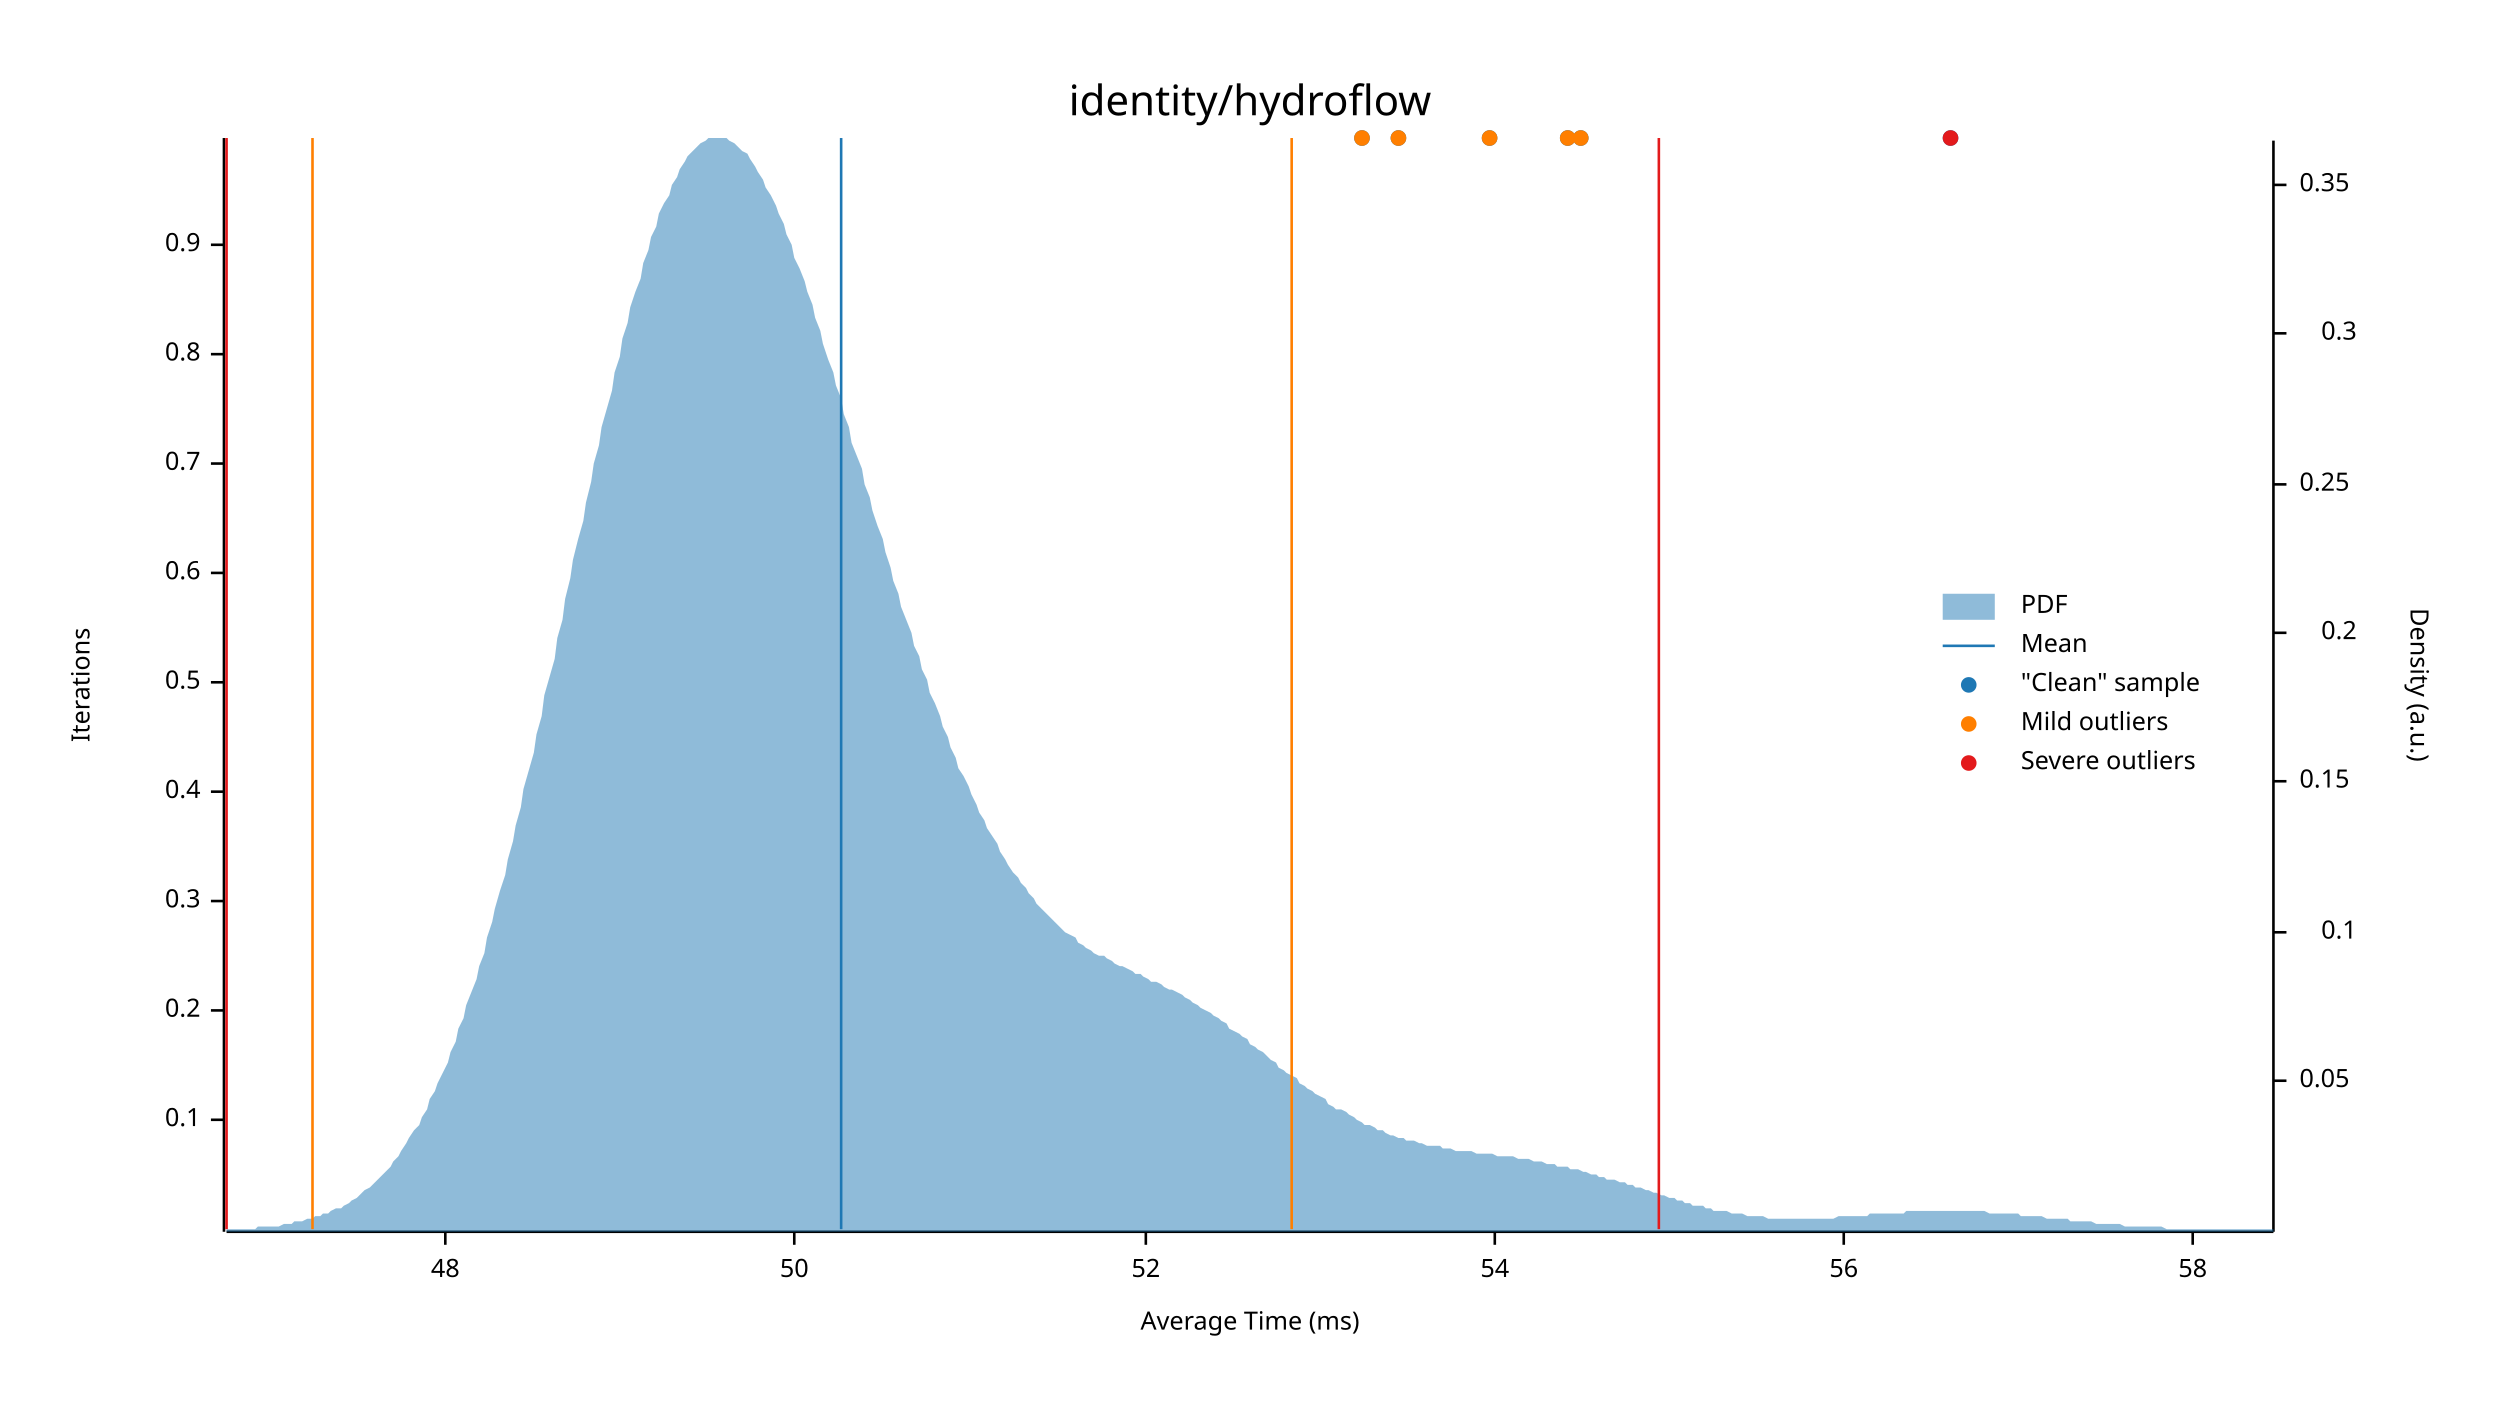
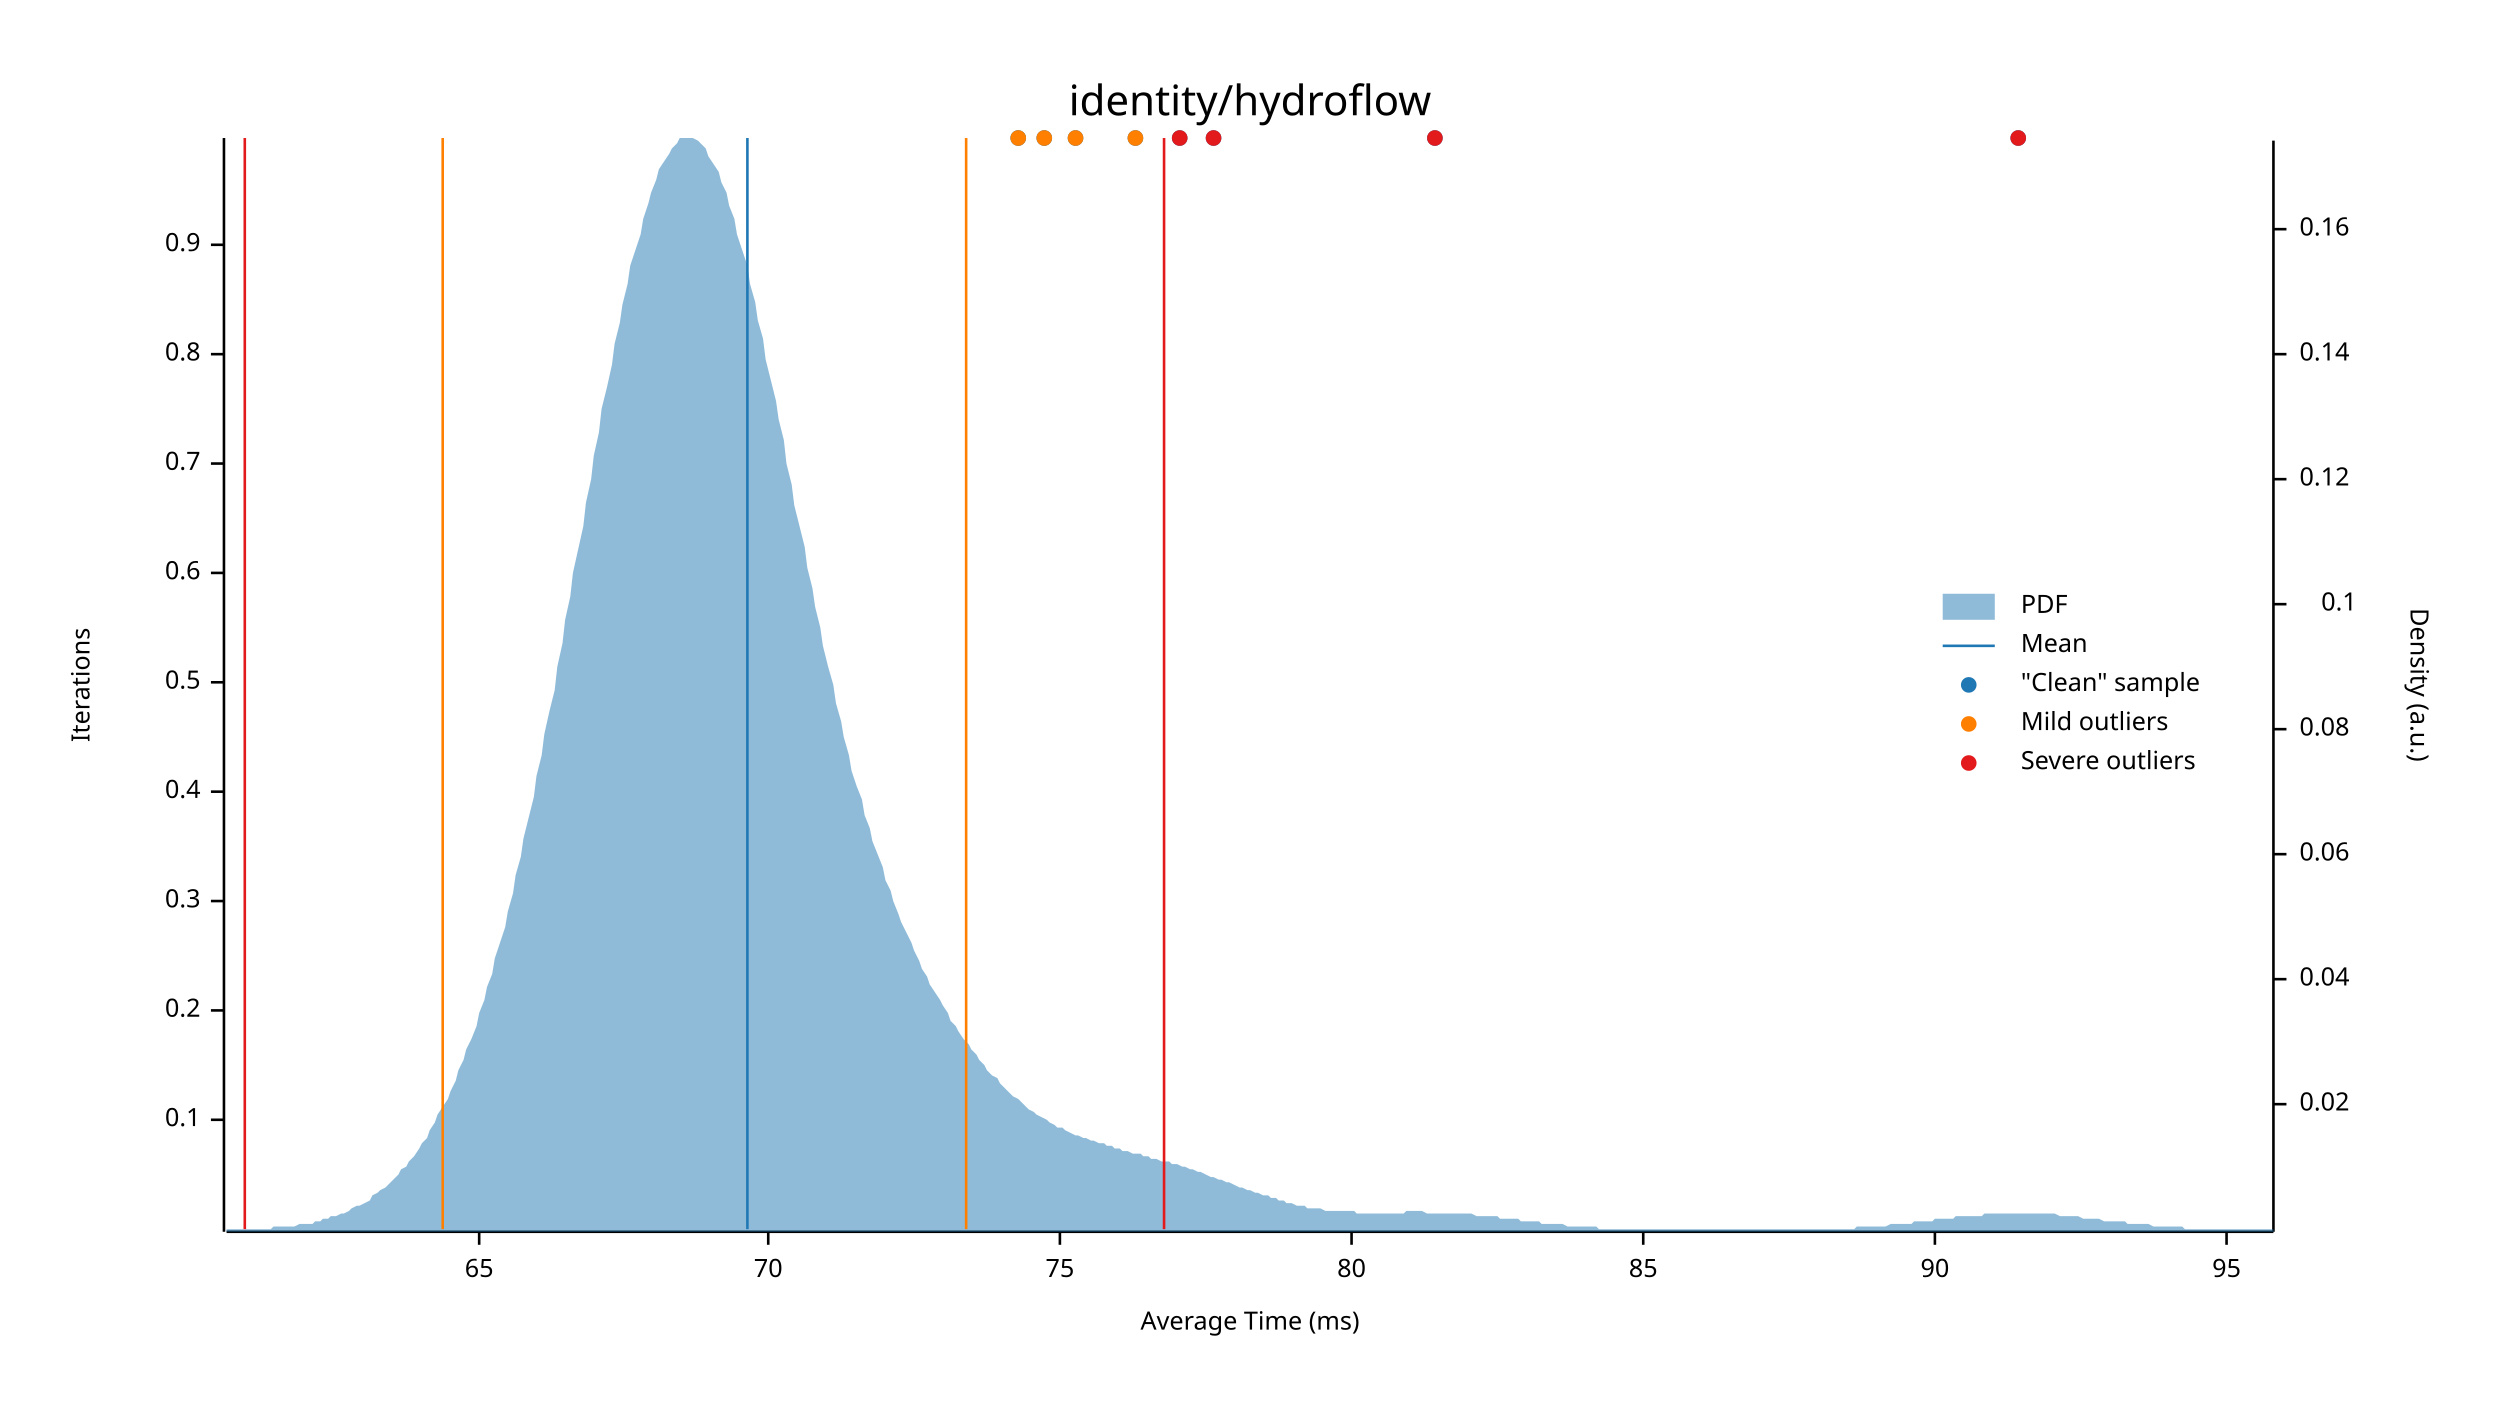
<svg xmlns="http://www.w3.org/2000/svg" width="960" height="540" viewBox="0 0 960 540">
  <text x="480" y="32" dy="0.76em" text-anchor="middle" font-family="sans-serif" font-size="16.129" opacity="1" fill="#000000">
identity/hydroflow
</text>
  <text x="27" y="263" dy="0.76em" text-anchor="middle" font-family="sans-serif" font-size="9.677" opacity="1" fill="#000000" transform="rotate(270, 27, 263)">
Iterations
</text>
  <text x="480" y="513" dy="-0.5ex" text-anchor="middle" font-family="sans-serif" font-size="9.677" opacity="1" fill="#000000">
Average Time (ms)
</text>
  <polyline fill="none" opacity="1" stroke="#000000" stroke-width="1" points="86,53 86,473 " />
  <text x="77" y="430" dy="0.5ex" text-anchor="end" font-family="sans-serif" font-size="9.677" opacity="1" fill="#000000">
0.1
</text>
  <polyline fill="none" opacity="1" stroke="#000000" stroke-width="1" points="81,430 86,430 " />
  <text x="77" y="388" dy="0.5ex" text-anchor="end" font-family="sans-serif" font-size="9.677" opacity="1" fill="#000000">
0.2
</text>
  <polyline fill="none" opacity="1" stroke="#000000" stroke-width="1" points="81,388 86,388 " />
  <text x="77" y="346" dy="0.5ex" text-anchor="end" font-family="sans-serif" font-size="9.677" opacity="1" fill="#000000">
0.3
</text>
  <polyline fill="none" opacity="1" stroke="#000000" stroke-width="1" points="81,346 86,346 " />
  <text x="77" y="304" dy="0.5ex" text-anchor="end" font-family="sans-serif" font-size="9.677" opacity="1" fill="#000000">
0.4
</text>
  <polyline fill="none" opacity="1" stroke="#000000" stroke-width="1" points="81,304 86,304 " />
  <text x="77" y="262" dy="0.5ex" text-anchor="end" font-family="sans-serif" font-size="9.677" opacity="1" fill="#000000">
0.5
</text>
  <polyline fill="none" opacity="1" stroke="#000000" stroke-width="1" points="81,262 86,262 " />
  <text x="77" y="220" dy="0.5ex" text-anchor="end" font-family="sans-serif" font-size="9.677" opacity="1" fill="#000000">
0.6
</text>
  <polyline fill="none" opacity="1" stroke="#000000" stroke-width="1" points="81,220 86,220 " />
  <text x="77" y="178" dy="0.5ex" text-anchor="end" font-family="sans-serif" font-size="9.677" opacity="1" fill="#000000">
0.7
</text>
  <polyline fill="none" opacity="1" stroke="#000000" stroke-width="1" points="81,178 86,178 " />
  <text x="77" y="136" dy="0.5ex" text-anchor="end" font-family="sans-serif" font-size="9.677" opacity="1" fill="#000000">
0.8
</text>
  <polyline fill="none" opacity="1" stroke="#000000" stroke-width="1" points="81,136 86,136 " />
  <text x="77" y="94" dy="0.5ex" text-anchor="end" font-family="sans-serif" font-size="9.677" opacity="1" fill="#000000">
0.9
</text>
  <polyline fill="none" opacity="1" stroke="#000000" stroke-width="1" points="81,94 86,94 " />
  <polyline fill="none" opacity="1" stroke="#000000" stroke-width="1" points="87,473 873,473 " />
-   <text x="171" y="483" dy="0.76em" text-anchor="middle" font-family="sans-serif" font-size="9.677" opacity="1" fill="#000000">
- 48
+   <text x="184" y="483" dy="0.76em" text-anchor="middle" font-family="sans-serif" font-size="9.677" opacity="1" fill="#000000">
+ 65
</text>
-   <polyline fill="none" opacity="1" stroke="#000000" stroke-width="1" points="171,473 171,478 " />
-   <text x="305" y="483" dy="0.76em" text-anchor="middle" font-family="sans-serif" font-size="9.677" opacity="1" fill="#000000">
- 50
+   <polyline fill="none" opacity="1" stroke="#000000" stroke-width="1" points="184,473 184,478 " />
+   <text x="295" y="483" dy="0.76em" text-anchor="middle" font-family="sans-serif" font-size="9.677" opacity="1" fill="#000000">
+ 70
</text>
-   <polyline fill="none" opacity="1" stroke="#000000" stroke-width="1" points="305,473 305,478 " />
-   <text x="440" y="483" dy="0.76em" text-anchor="middle" font-family="sans-serif" font-size="9.677" opacity="1" fill="#000000">
- 52
+   <polyline fill="none" opacity="1" stroke="#000000" stroke-width="1" points="295,473 295,478 " />
+   <text x="407" y="483" dy="0.76em" text-anchor="middle" font-family="sans-serif" font-size="9.677" opacity="1" fill="#000000">
+ 75
</text>
-   <polyline fill="none" opacity="1" stroke="#000000" stroke-width="1" points="440,473 440,478 " />
-   <text x="574" y="483" dy="0.76em" text-anchor="middle" font-family="sans-serif" font-size="9.677" opacity="1" fill="#000000">
- 54
+   <polyline fill="none" opacity="1" stroke="#000000" stroke-width="1" points="407,473 407,478 " />
+   <text x="519" y="483" dy="0.76em" text-anchor="middle" font-family="sans-serif" font-size="9.677" opacity="1" fill="#000000">
+ 80
</text>
-   <polyline fill="none" opacity="1" stroke="#000000" stroke-width="1" points="574,473 574,478 " />
-   <text x="708" y="483" dy="0.76em" text-anchor="middle" font-family="sans-serif" font-size="9.677" opacity="1" fill="#000000">
- 56
+   <polyline fill="none" opacity="1" stroke="#000000" stroke-width="1" points="519,473 519,478 " />
+   <text x="631" y="483" dy="0.76em" text-anchor="middle" font-family="sans-serif" font-size="9.677" opacity="1" fill="#000000">
+ 85
</text>
-   <polyline fill="none" opacity="1" stroke="#000000" stroke-width="1" points="708,473 708,478 " />
-   <text x="842" y="483" dy="0.76em" text-anchor="middle" font-family="sans-serif" font-size="9.677" opacity="1" fill="#000000">
- 58
+   <polyline fill="none" opacity="1" stroke="#000000" stroke-width="1" points="631,473 631,478 " />
+   <text x="743" y="483" dy="0.76em" text-anchor="middle" font-family="sans-serif" font-size="9.677" opacity="1" fill="#000000">
+ 90
</text>
-   <polyline fill="none" opacity="1" stroke="#000000" stroke-width="1" points="842,473 842,478 " />
+   <polyline fill="none" opacity="1" stroke="#000000" stroke-width="1" points="743,473 743,478 " />
+   <text x="855" y="483" dy="0.76em" text-anchor="middle" font-family="sans-serif" font-size="9.677" opacity="1" fill="#000000">
+ 95
+ </text>
+   <polyline fill="none" opacity="1" stroke="#000000" stroke-width="1" points="855,473 855,478 " />
  <text x="933" y="263" dy="0.76em" text-anchor="middle" font-family="sans-serif" font-size="9.677" opacity="1" fill="#000000" transform="rotate(90, 933, 263)">
Density (a.u.)
</text>
  <polyline fill="none" opacity="1" stroke="#000000" stroke-width="1" points="873,54 873,473 " />
-   <text x="883" y="415" dy="0.5ex" text-anchor="start" font-family="sans-serif" font-size="9.677" opacity="1" fill="#000000">
- 0.05
+   <text x="883" y="424" dy="0.5ex" text-anchor="start" font-family="sans-serif" font-size="9.677" opacity="1" fill="#000000">
+ 0.02
</text>
-   <polyline fill="none" opacity="1" stroke="#000000" stroke-width="1" points="873,415 878,415 " />
-   <text x="905" y="358" dy="0.5ex" text-anchor="end" font-family="sans-serif" font-size="9.677" opacity="1" fill="#000000">
+   <polyline fill="none" opacity="1" stroke="#000000" stroke-width="1" points="873,424 878,424 " />
+   <text x="883" y="376" dy="0.5ex" text-anchor="start" font-family="sans-serif" font-size="9.677" opacity="1" fill="#000000">
+ 0.04
+ </text>
+   <polyline fill="none" opacity="1" stroke="#000000" stroke-width="1" points="873,376 878,376 " />
+   <text x="883" y="328" dy="0.5ex" text-anchor="start" font-family="sans-serif" font-size="9.677" opacity="1" fill="#000000">
+ 0.06
+ </text>
+   <polyline fill="none" opacity="1" stroke="#000000" stroke-width="1" points="873,328 878,328 " />
+   <text x="883" y="280" dy="0.5ex" text-anchor="start" font-family="sans-serif" font-size="9.677" opacity="1" fill="#000000">
+ 0.08
+ </text>
+   <polyline fill="none" opacity="1" stroke="#000000" stroke-width="1" points="873,280 878,280 " />
+   <text x="905" y="232" dy="0.5ex" text-anchor="end" font-family="sans-serif" font-size="9.677" opacity="1" fill="#000000">
0.1
</text>
-   <polyline fill="none" opacity="1" stroke="#000000" stroke-width="1" points="873,358 878,358 " />
-   <text x="883" y="300" dy="0.5ex" text-anchor="start" font-family="sans-serif" font-size="9.677" opacity="1" fill="#000000">
- 0.15
+   <polyline fill="none" opacity="1" stroke="#000000" stroke-width="1" points="873,232 878,232 " />
+   <text x="883" y="184" dy="0.5ex" text-anchor="start" font-family="sans-serif" font-size="9.677" opacity="1" fill="#000000">
+ 0.12
</text>
-   <polyline fill="none" opacity="1" stroke="#000000" stroke-width="1" points="873,300 878,300 " />
-   <text x="905" y="243" dy="0.5ex" text-anchor="end" font-family="sans-serif" font-size="9.677" opacity="1" fill="#000000">
- 0.2
+   <polyline fill="none" opacity="1" stroke="#000000" stroke-width="1" points="873,184 878,184 " />
+   <text x="883" y="136" dy="0.5ex" text-anchor="start" font-family="sans-serif" font-size="9.677" opacity="1" fill="#000000">
+ 0.14
</text>
-   <polyline fill="none" opacity="1" stroke="#000000" stroke-width="1" points="873,243 878,243 " />
-   <text x="883" y="186" dy="0.5ex" text-anchor="start" font-family="sans-serif" font-size="9.677" opacity="1" fill="#000000">
- 0.25
+   <polyline fill="none" opacity="1" stroke="#000000" stroke-width="1" points="873,136 878,136 " />
+   <text x="883" y="88" dy="0.5ex" text-anchor="start" font-family="sans-serif" font-size="9.677" opacity="1" fill="#000000">
+ 0.16
</text>
-   <polyline fill="none" opacity="1" stroke="#000000" stroke-width="1" points="873,186 878,186 " />
-   <text x="905" y="128" dy="0.5ex" text-anchor="end" font-family="sans-serif" font-size="9.677" opacity="1" fill="#000000">
- 0.3
- </text>
-   <polyline fill="none" opacity="1" stroke="#000000" stroke-width="1" points="873,128 878,128 " />
-   <text x="883" y="71" dy="0.5ex" text-anchor="start" font-family="sans-serif" font-size="9.677" opacity="1" fill="#000000">
- 0.35
- </text>
-   <polyline fill="none" opacity="1" stroke="#000000" stroke-width="1" points="873,71 878,71 " />
-   <polygon opacity="0.5" fill="#1F78B4" points="87,472 88,472 90,472 91,472 93,472 94,472 96,472 98,472 99,471 101,471 102,471 104,471 105,471 107,471 109,470 110,470 112,470 113,469 115,469 116,469 118,468 120,468 121,467 123,467 124,466 126,466 127,465 129,464 131,464 132,463 134,462 135,461 137,460 138,459 140,457 142,456 143,455 145,453 146,452 148,450 150,448 151,446 153,444 154,442 156,439 157,437 159,434 161,432 162,429 164,426 165,422 167,419 168,416 170,412 172,408 173,404 175,400 176,395 178,391 179,386 181,381 183,376 184,371 186,366 187,360 189,354 190,349 192,342 194,336 195,330 197,323 198,317 200,310 201,303 203,296 205,289 206,282 208,275 209,267 211,260 213,253 214,245 216,238 217,230 219,222 220,215 222,207 224,200 225,193 227,185 228,178 230,171 231,164 233,157 235,150 236,143 238,137 239,130 241,124 242,118 244,112 246,107 247,101 249,96 250,91 252,87 253,82 255,78 257,75 258,71 260,68 261,65 263,62 264,60 266,58 268,56 269,55 271,54 272,53 274,53 276,53 277,53 279,53 280,54 282,55 283,56 285,58 287,59 288,61 290,64 291,66 293,69 294,72 296,75 298,79 299,82 301,86 302,90 304,94 305,99 307,103 309,108 310,112 312,117 313,122 315,127 316,132 318,138 320,143 321,148 323,153 324,159 326,164 327,170 329,175 331,180 332,186 334,191 335,196 337,202 339,207 340,212 342,218 343,223 345,228 346,233 348,238 350,243 351,248 353,252 354,257 356,261 357,266 359,270 361,275 362,279 364,283 365,287 367,291 368,295 370,298 372,302 373,305 375,309 376,312 378,315 379,318 381,321 383,324 384,327 386,330 387,332 389,335 391,337 392,339 394,341 395,343 397,345 398,347 400,349 402,351 403,352 405,354 406,355 408,357 409,358 411,359 413,360 414,362 416,363 417,364 419,365 420,366 422,367 424,367 425,368 427,369 428,370 430,371 431,371 433,372 435,373 436,374 438,374 439,375 441,376 442,377 444,377 446,378 447,379 449,380 450,380 452,381 454,382 455,383 457,384 458,385 460,386 461,387 463,388 465,389 466,390 468,391 469,392 471,393 472,395 474,396 476,397 477,398 479,399 480,401 482,402 483,403 485,404 487,406 488,407 490,408 491,410 493,411 494,412 496,413 498,414 499,416 501,417 502,418 504,419 505,420 507,421 509,422 510,424 512,425 513,426 515,426 517,427 518,428 520,429 521,430 523,431 524,432 526,432 528,433 529,434 531,434 532,435 534,436 535,436 537,437 539,437 540,438 542,438 543,438 545,439 546,439 548,440 550,440 551,440 553,440 554,441 556,441 557,441 559,442 561,442 562,442 564,442 565,442 567,443 568,443 570,443 572,443 573,443 575,444 576,444 578,444 580,444 581,444 583,445 584,445 586,445 587,445 589,446 591,446 592,446 594,447 595,447 597,447 598,448 600,448 602,448 603,449 605,449 606,449 608,450 609,450 611,451 613,451 614,452 616,452 617,453 619,453 620,453 622,454 624,454 625,455 627,455 628,456 630,456 632,457 633,457 635,458 636,458 638,459 639,459 641,460 643,460 644,461 646,461 647,462 649,462 650,463 652,463 654,463 655,464 657,464 658,465 660,465 661,465 663,465 665,466 666,466 668,466 669,466 671,467 672,467 674,467 676,467 677,467 679,468 680,468 682,468 683,468 685,468 687,468 688,468 690,468 691,468 693,468 695,468 696,468 698,468 699,468 701,468 702,468 704,468 706,467 707,467 709,467 710,467 712,467 713,467 715,467 717,467 718,466 720,466 721,466 723,466 724,466 726,466 728,466 729,466 731,466 732,465 734,465 735,465 737,465 739,465 740,465 742,465 743,465 745,465 746,465 748,465 750,465 751,465 753,465 754,465 756,465 758,465 759,465 761,465 762,465 764,466 765,466 767,466 769,466 770,466 772,466 773,466 775,466 776,467 778,467 780,467 781,467 783,467 784,467 786,468 787,468 789,468 791,468 792,468 794,468 795,469 797,469 798,469 800,469 802,469 803,469 805,470 806,470 808,470 809,470 811,470 813,470 814,470 816,471 817,471 819,471 821,471 822,471 824,471 825,471 827,471 828,471 830,471 832,472 833,472 835,472 836,472 838,472 839,472 841,472 843,472 844,472 846,472 847,472 849,472 850,472 852,472 854,472 855,472 857,472 858,472 860,472 861,472 863,472 865,472 866,472 868,472 869,472 871,472 873,472 873,473 87,473 " />
-   <polyline fill="none" opacity="1" stroke="#1F78B4" stroke-width="1" points="323,472 323,53 " />
-   <polyline fill="none" opacity="1" stroke="#FF7F00" stroke-width="1" points="120,472 120,53 " />
-   <polyline fill="none" opacity="1" stroke="#FF7F00" stroke-width="1" points="496,472 496,53 " />
-   <polyline fill="none" opacity="1" stroke="#E31A1C" stroke-width="1" points="87,472 87,53 " />
-   <polyline fill="none" opacity="1" stroke="#E31A1C" stroke-width="1" points="637,472 637,53 " />
-   <circle cx="537" cy="53" r="3" opacity="1" fill="#1F78B4" stroke="none" stroke-width="1" />
-   <circle cx="602" cy="53" r="3" opacity="1" fill="#1F78B4" stroke="none" stroke-width="1" />
-   <circle cx="607" cy="53" r="3" opacity="1" fill="#1F78B4" stroke="none" stroke-width="1" />
-   <circle cx="572" cy="53" r="3" opacity="1" fill="#1F78B4" stroke="none" stroke-width="1" />
-   <circle cx="523" cy="53" r="3" opacity="1" fill="#1F78B4" stroke="none" stroke-width="1" />
-   <circle cx="749" cy="53" r="3" opacity="1" fill="#1F78B4" stroke="none" stroke-width="1" />
-   <circle cx="537" cy="53" r="3" opacity="1" fill="#FF7F00" stroke="none" stroke-width="1" />
-   <circle cx="602" cy="53" r="3" opacity="1" fill="#FF7F00" stroke="none" stroke-width="1" />
-   <circle cx="607" cy="53" r="3" opacity="1" fill="#FF7F00" stroke="none" stroke-width="1" />
-   <circle cx="572" cy="53" r="3" opacity="1" fill="#FF7F00" stroke="none" stroke-width="1" />
-   <circle cx="523" cy="53" r="3" opacity="1" fill="#FF7F00" stroke="none" stroke-width="1" />
-   <circle cx="749" cy="53" r="3" opacity="1" fill="#E31A1C" stroke="none" stroke-width="1" />
+   <polyline fill="none" opacity="1" stroke="#000000" stroke-width="1" points="873,88 878,88 " />
+   <polygon opacity="0.5" fill="#1F78B4" points="87,472 88,472 90,472 91,472 93,472 94,472 96,472 98,472 99,472 101,472 102,472 104,472 105,471 107,471 109,471 110,471 112,471 113,471 115,470 116,470 118,470 120,470 121,469 123,469 124,468 126,468 127,467 129,467 131,466 132,466 134,465 135,464 137,463 138,463 140,462 142,461 143,459 145,458 146,457 148,456 150,454 151,453 153,451 154,449 156,448 157,446 159,444 161,441 162,439 164,437 165,434 167,431 168,428 170,425 172,422 173,419 175,415 176,411 178,407 179,403 181,399 183,394 184,389 186,384 187,379 189,374 190,368 192,362 194,356 195,350 197,343 198,336 200,329 201,322 203,314 205,306 206,298 208,290 209,282 211,273 213,265 214,256 216,247 217,238 219,229 220,220 222,211 224,202 225,193 227,184 228,175 230,166 231,157 233,149 235,140 236,132 238,124 239,117 241,109 242,102 244,96 246,90 247,84 249,78 250,74 252,69 253,65 255,62 257,59 258,57 260,55 261,53 263,53 264,53 266,53 268,54 269,55 271,57 272,60 274,63 276,66 277,70 279,74 280,79 282,84 283,90 285,96 287,102 288,109 290,116 291,123 293,130 294,138 296,146 298,154 299,161 301,169 302,178 304,186 305,194 307,202 309,210 310,218 312,226 313,233 315,241 316,248 318,256 320,263 321,270 323,277 324,283 326,290 327,296 329,302 331,307 332,313 334,318 335,323 337,328 339,333 340,338 342,342 343,346 345,351 346,354 348,358 350,362 351,365 353,369 354,372 356,375 357,378 359,381 361,384 362,386 364,389 365,392 367,394 368,396 370,399 372,401 373,403 375,405 376,407 378,409 379,411 381,413 383,414 384,416 386,418 387,419 389,421 391,422 392,423 394,425 395,426 397,427 398,428 400,429 402,430 403,431 405,432 406,433 408,433 409,434 411,435 413,436 414,436 416,437 417,437 419,438 420,438 422,439 424,439 425,440 427,440 428,441 430,441 431,442 433,442 435,443 436,443 438,443 439,444 441,444 442,445 444,445 446,446 447,446 449,446 450,447 452,447 454,448 455,448 457,449 458,449 460,450 461,450 463,451 465,452 466,452 468,453 469,453 471,454 472,454 474,455 476,456 477,456 479,457 480,457 482,458 483,458 485,459 487,459 488,460 490,460 491,461 493,461 494,462 496,462 498,463 499,463 501,463 502,464 504,464 505,464 507,464 509,465 510,465 512,465 513,465 515,465 517,465 518,465 520,465 521,466 523,466 524,466 526,466 528,466 529,466 531,466 532,466 534,466 535,466 537,466 539,466 540,465 542,465 543,465 545,465 546,465 548,466 550,466 551,466 553,466 554,466 556,466 557,466 559,466 561,466 562,466 564,466 565,466 567,467 568,467 570,467 572,467 573,467 575,467 576,468 578,468 580,468 581,468 583,468 584,469 586,469 587,469 589,469 591,469 592,470 594,470 595,470 597,470 598,470 600,470 602,471 603,471 605,471 606,471 608,471 609,471 611,471 613,471 614,472 616,472 617,472 619,472 620,472 622,472 624,472 625,472 627,472 628,472 630,472 632,472 633,472 635,472 636,472 638,472 639,472 641,472 643,472 644,472 646,472 647,472 649,472 650,472 652,472 654,472 655,472 657,472 658,472 660,472 661,472 663,472 665,472 666,472 668,472 669,472 671,472 672,472 674,472 676,472 677,472 679,472 680,472 682,472 683,472 685,472 687,472 688,472 690,472 691,472 693,472 695,472 696,472 698,472 699,472 701,472 702,472 704,472 706,472 707,472 709,472 710,472 712,472 713,471 715,471 717,471 718,471 720,471 721,471 723,471 724,471 726,470 728,470 729,470 731,470 732,470 734,470 735,469 737,469 739,469 740,469 742,469 743,468 745,468 746,468 748,468 750,468 751,467 753,467 754,467 756,467 758,467 759,467 761,467 762,466 764,466 765,466 767,466 769,466 770,466 772,466 773,466 775,466 776,466 778,466 780,466 781,466 783,466 784,466 786,466 787,466 789,466 791,467 792,467 794,467 795,467 797,467 798,467 800,468 802,468 803,468 805,468 806,468 808,469 809,469 811,469 813,469 814,469 816,469 817,470 819,470 821,470 822,470 824,470 825,470 827,471 828,471 830,471 832,471 833,471 835,471 836,471 838,471 839,472 841,472 843,472 844,472 846,472 847,472 849,472 850,472 852,472 854,472 855,472 857,472 858,472 860,472 861,472 863,472 865,472 866,472 868,472 869,472 871,472 873,472 873,473 87,473 " />
+   <polyline fill="none" opacity="1" stroke="#1F78B4" stroke-width="1" points="287,472 287,53 " />
+   <polyline fill="none" opacity="1" stroke="#FF7F00" stroke-width="1" points="170,472 170,53 " />
+   <polyline fill="none" opacity="1" stroke="#FF7F00" stroke-width="1" points="371,472 371,53 " />
+   <polyline fill="none" opacity="1" stroke="#E31A1C" stroke-width="1" points="94,472 94,53 " />
+   <polyline fill="none" opacity="1" stroke="#E31A1C" stroke-width="1" points="447,472 447,53 " />
+   <circle cx="391" cy="53" r="3" opacity="1" fill="#1F78B4" stroke="none" stroke-width="1" />
+   <circle cx="401" cy="53" r="3" opacity="1" fill="#1F78B4" stroke="none" stroke-width="1" />
+   <circle cx="453" cy="53" r="3" opacity="1" fill="#1F78B4" stroke="none" stroke-width="1" />
+   <circle cx="551" cy="53" r="3" opacity="1" fill="#1F78B4" stroke="none" stroke-width="1" />
+   <circle cx="466" cy="53" r="3" opacity="1" fill="#1F78B4" stroke="none" stroke-width="1" />
+   <circle cx="775" cy="53" r="3" opacity="1" fill="#1F78B4" stroke="none" stroke-width="1" />
+   <circle cx="436" cy="53" r="3" opacity="1" fill="#1F78B4" stroke="none" stroke-width="1" />
+   <circle cx="413" cy="53" r="3" opacity="1" fill="#1F78B4" stroke="none" stroke-width="1" />
+   <circle cx="391" cy="53" r="3" opacity="1" fill="#FF7F00" stroke="none" stroke-width="1" />
+   <circle cx="401" cy="53" r="3" opacity="1" fill="#FF7F00" stroke="none" stroke-width="1" />
+   <circle cx="436" cy="53" r="3" opacity="1" fill="#FF7F00" stroke="none" stroke-width="1" />
+   <circle cx="413" cy="53" r="3" opacity="1" fill="#FF7F00" stroke="none" stroke-width="1" />
+   <circle cx="453" cy="53" r="3" opacity="1" fill="#E31A1C" stroke="none" stroke-width="1" />
+   <circle cx="551" cy="53" r="3" opacity="1" fill="#E31A1C" stroke="none" stroke-width="1" />
+   <circle cx="466" cy="53" r="3" opacity="1" fill="#E31A1C" stroke="none" stroke-width="1" />
+   <circle cx="775" cy="53" r="3" opacity="1" fill="#E31A1C" stroke="none" stroke-width="1" />
  <text x="776" y="228" dy="0.76em" text-anchor="start" font-family="sans-serif" font-size="9.677" opacity="1" fill="#000000">
PDF
</text>
  <text x="776" y="243" dy="0.76em" text-anchor="start" font-family="sans-serif" font-size="9.677" opacity="1" fill="#000000">
Mean
</text>
  <text x="776" y="258" dy="0.76em" text-anchor="start" font-family="sans-serif" font-size="9.677" opacity="1" fill="#000000">
"Clean" sample
</text>
  <text x="776" y="273" dy="0.76em" text-anchor="start" font-family="sans-serif" font-size="9.677" opacity="1" fill="#000000">
Mild outliers
</text>
  <text x="776" y="288" dy="0.76em" text-anchor="start" font-family="sans-serif" font-size="9.677" opacity="1" fill="#000000">
Severe outliers
</text>
  <rect x="746" y="228" width="20" height="10" opacity="0.5" fill="#1F78B4" stroke="none" />
  <polyline fill="none" opacity="1" stroke="#1F78B4" stroke-width="1" points="746,248 766,248 " />
  <circle cx="756" cy="263" r="3" opacity="1" fill="#1F78B4" stroke="none" stroke-width="1" />
  <circle cx="756" cy="278" r="3" opacity="1" fill="#FF7F00" stroke="none" stroke-width="1" />
  <circle cx="756" cy="293" r="3" opacity="1" fill="#E31A1C" stroke="none" stroke-width="1" />
</svg>
